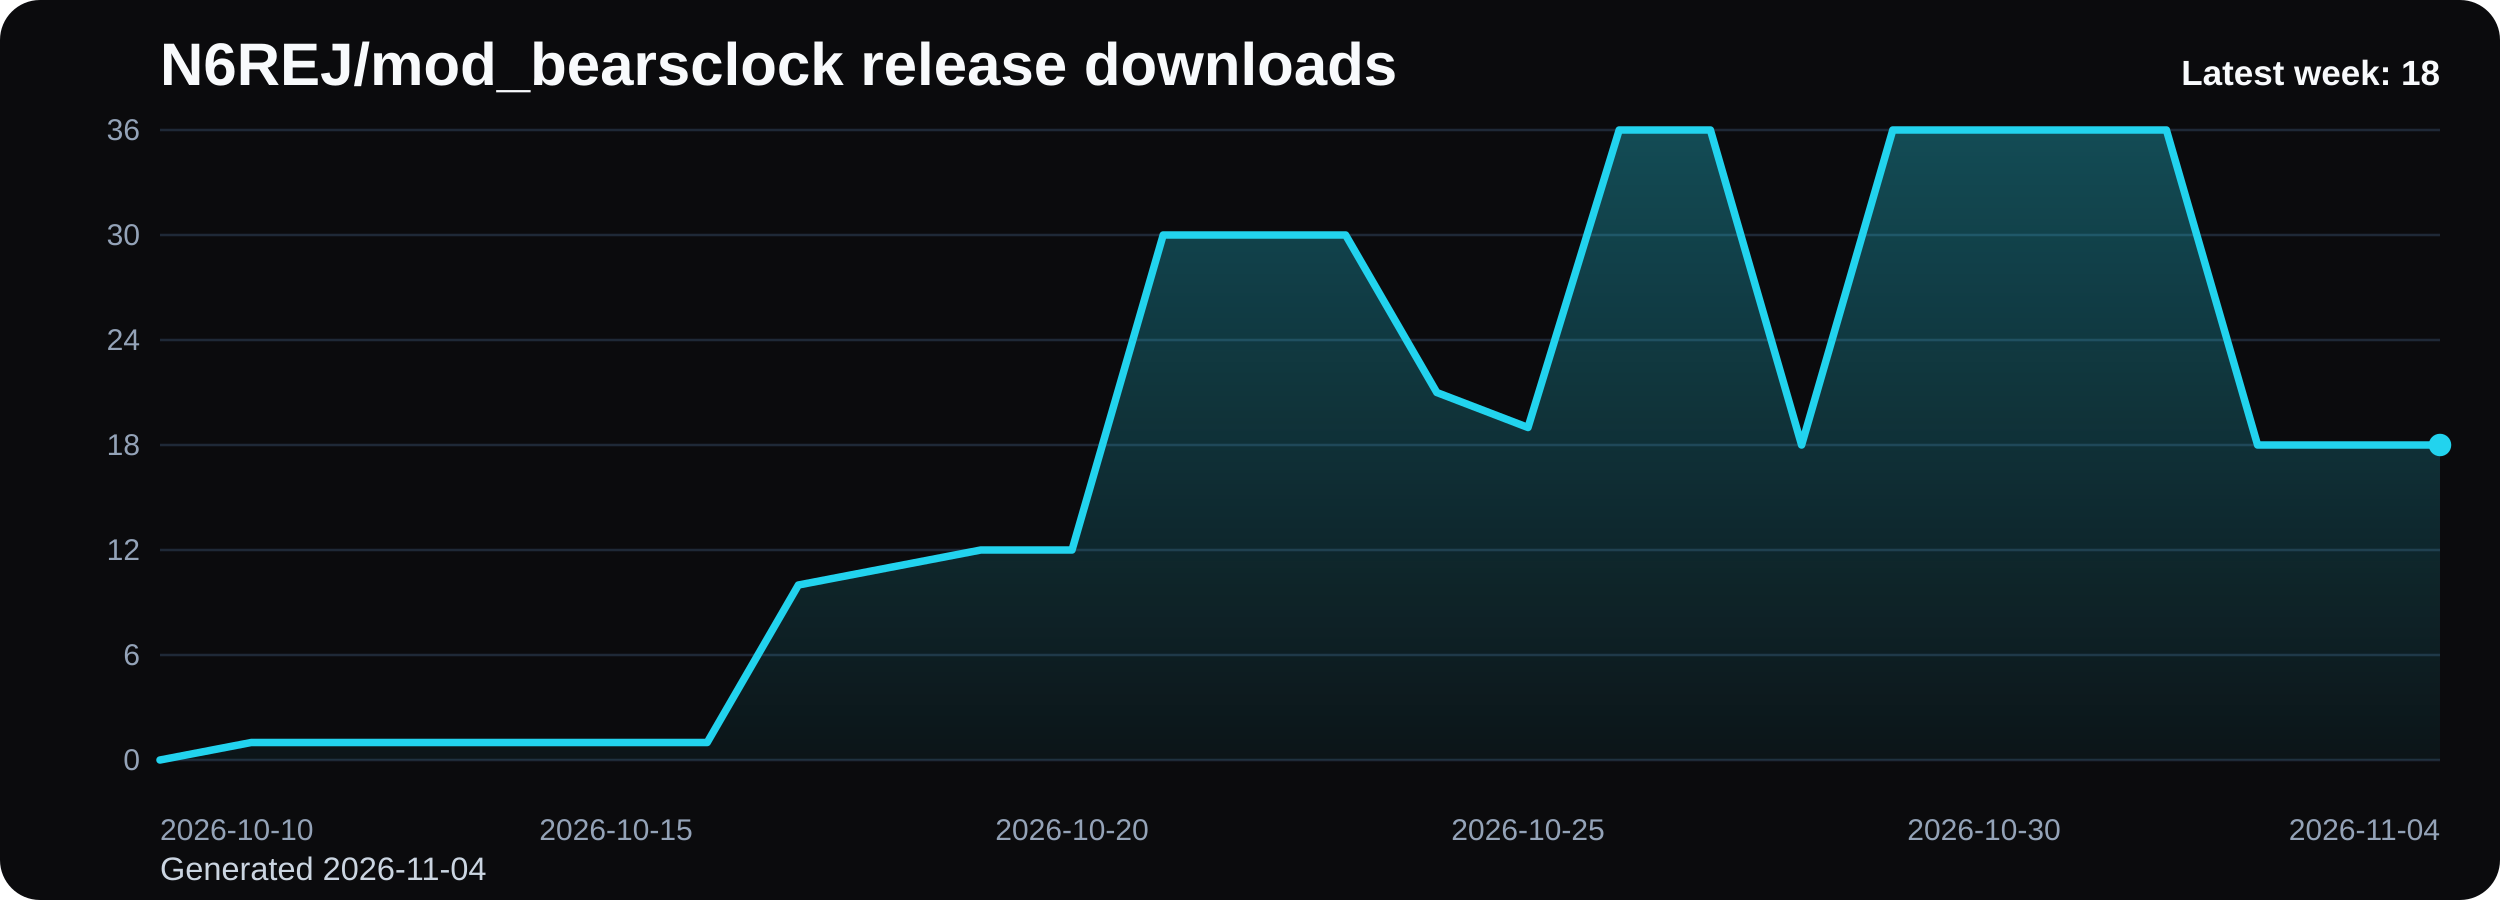
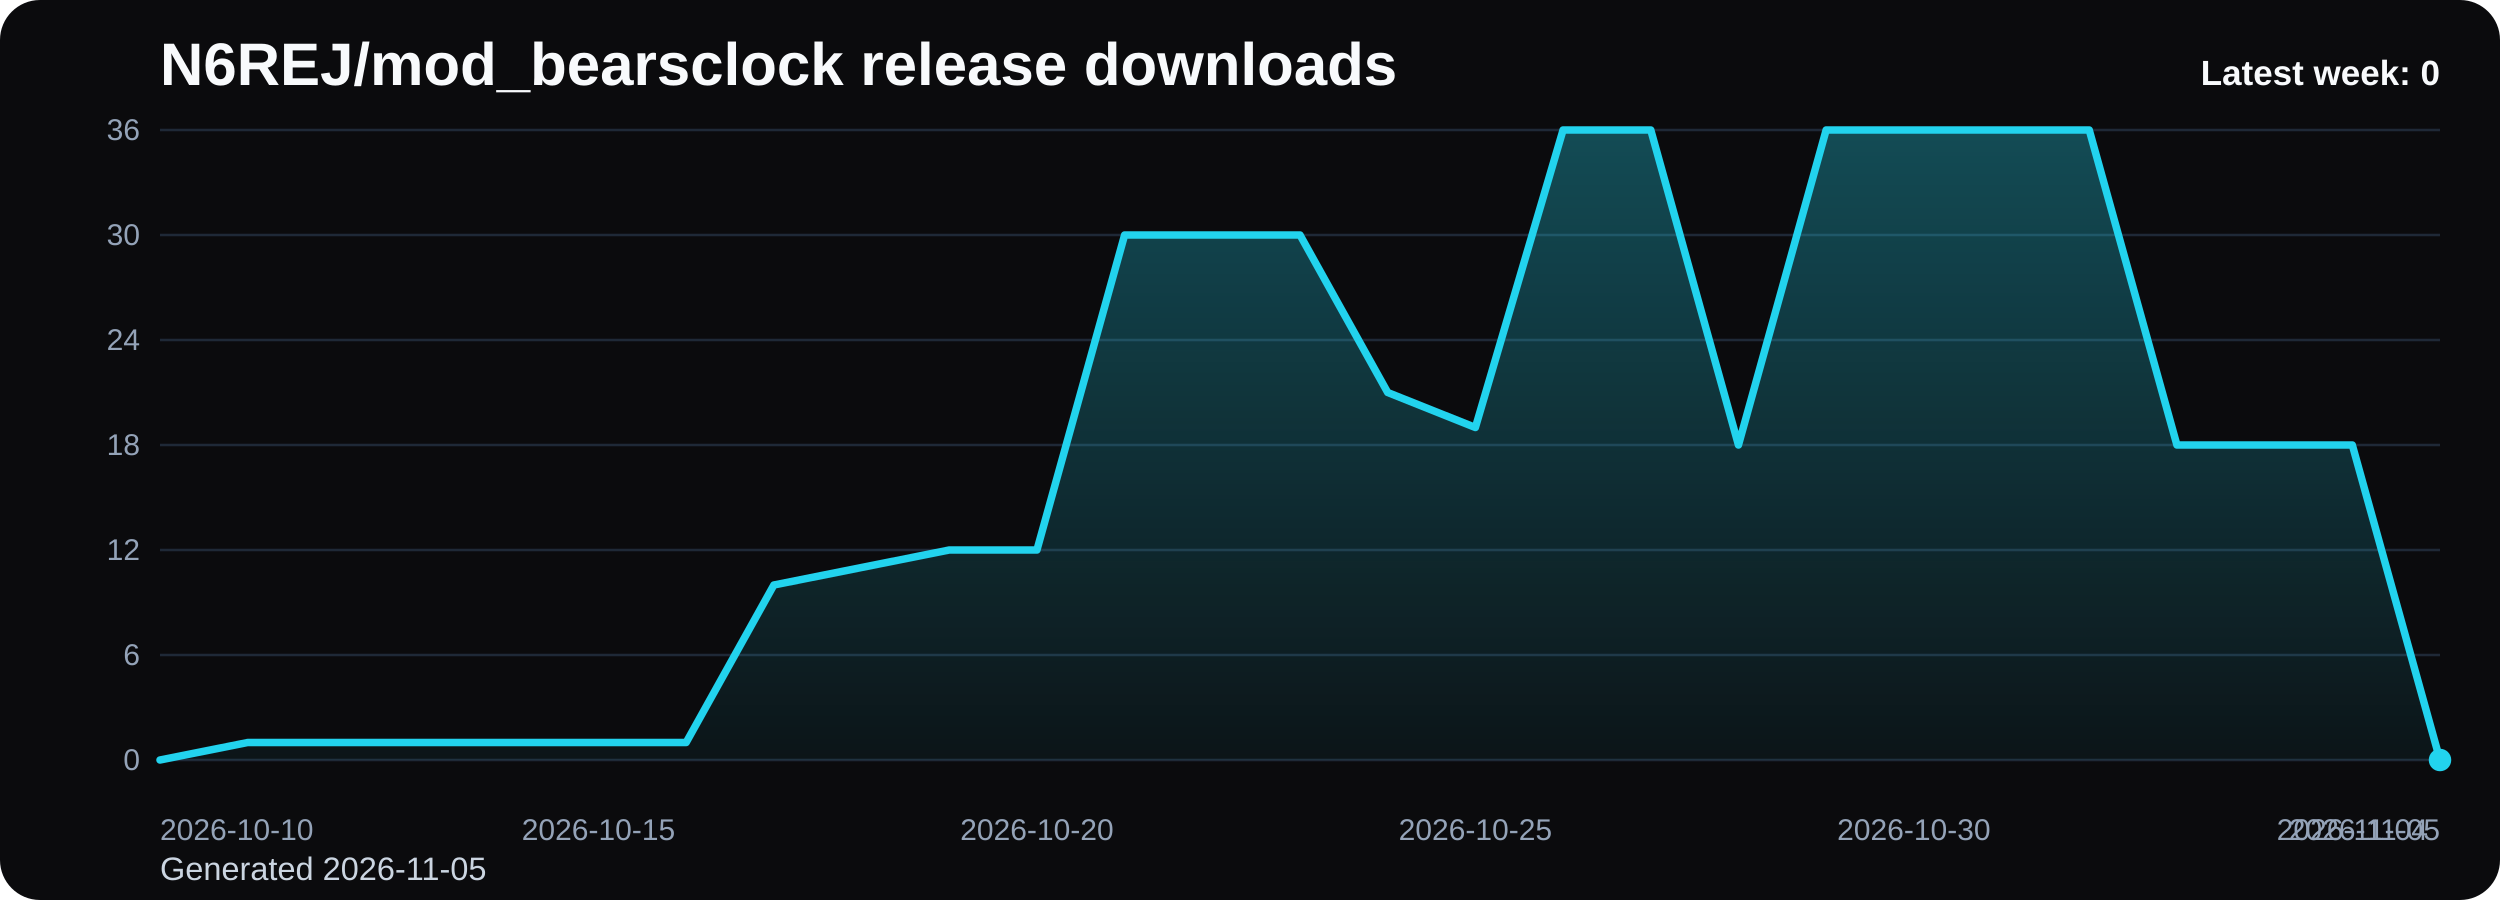
<svg xmlns="http://www.w3.org/2000/svg" viewBox="0 0 1000 360" role="img" aria-label="N6REJ/mod_bearsclock release downloads chart">
  <defs>
    <linearGradient id="fill-weekly-black" x1="0" y1="0" x2="0" y2="1">
      <stop offset="0%" stop-color="#22d3ee" stop-opacity="0.32" />
      <stop offset="100%" stop-color="#22d3ee" stop-opacity="0.05" />
    </linearGradient>
    <style>
      .bg { fill: #0b0b0d; }
      .title { font: 700 24px Arial, sans-serif; fill: #f8fafc; }
      .sub { font: 400 13px Arial, sans-serif; fill: #cbd5e1; }
      .grid { stroke: #1f2937; stroke-width: 1; }
      .axis { font: 400 12px Arial, sans-serif; fill: #94a3b8; }
      .line { fill: none; stroke: #22d3ee; stroke-width: 3; stroke-linecap: round; stroke-linejoin: round; }
      .dot { fill: #22d3ee; }
      .value { font: 600 11px Arial, sans-serif; fill: #cbd5e1; }
      .latest { font: 700 14px Arial, sans-serif; fill: #f8fafc; }
    </style>
  </defs>
  <rect class="bg" x="0" y="0" width="1000" height="360" rx="16" />
  <text class="title" x="64" y="34">N6REJ/mod_bearsclock release downloads</text>
-   <text class="sub" x="64" y="352">Generated 2026-11-04</text>
+   <text class="sub" x="64" y="352">Generated 2026-11-05</text>
  <line x1="64" y1="52.00" x2="976" y2="52.00" class="grid" />
  <text x="56" y="56.00" text-anchor="end" class="axis">36</text>
  <line x1="64" y1="94.00" x2="976" y2="94.00" class="grid" />
  <text x="56" y="98.00" text-anchor="end" class="axis">30</text>
  <line x1="64" y1="136.00" x2="976" y2="136.00" class="grid" />
  <text x="56" y="140.00" text-anchor="end" class="axis">24</text>
  <line x1="64" y1="178.00" x2="976" y2="178.00" class="grid" />
  <text x="56" y="182.00" text-anchor="end" class="axis">18</text>
  <line x1="64" y1="220.00" x2="976" y2="220.00" class="grid" />
  <text x="56" y="224.00" text-anchor="end" class="axis">12</text>
  <line x1="64" y1="262.00" x2="976" y2="262.00" class="grid" />
  <text x="56" y="266.00" text-anchor="end" class="axis">6</text>
  <line x1="64" y1="304.00" x2="976" y2="304.00" class="grid" />
  <text x="56" y="308.00" text-anchor="end" class="axis">0</text>
-   <path d="M 64.00 304 L 64.00 304.00 L 100.48 297.00 L 136.96 297.00 L 173.44 297.00 L 209.92 297.00 L 246.40 297.00 L 282.88 297.00 L 319.36 234.00 L 355.84 227.00 L 392.32 220.00 L 428.80 220.00 L 465.28 94.00 L 501.76 94.00 L 538.24 94.00 L 574.72 157.00 L 611.20 171.00 L 647.68 52.00 L 684.16 52.00 L 720.64 178.00 L 757.12 52.00 L 793.60 52.00 L 830.08 52.00 L 866.56 52.00 L 903.04 178.00 L 939.52 178.00 L 976.00 178.00 L 976.00 304 Z" fill="url(#fill-weekly-black)" />
-   <polyline class="line" points="64.00,304.00 100.48,297.00 136.96,297.00 173.44,297.00 209.92,297.00 246.40,297.00 282.88,297.00 319.36,234.00 355.84,227.00 392.32,220.00 428.80,220.00 465.28,94.00 501.76,94.00 538.24,94.00 574.72,157.00 611.20,171.00 647.68,52.00 684.16,52.00 720.64,178.00 757.12,52.00 793.60,52.00 830.08,52.00 866.56,52.00 903.04,178.00 939.52,178.00 976.00,178.00" />
-   <circle class="dot" cx="976.00" cy="178.00" r="4.5" />
+   <path d="M 64.00 304 L 64.00 304.00 L 99.08 297.00 L 134.15 297.00 L 169.23 297.00 L 204.31 297.00 L 239.38 297.00 L 274.46 297.00 L 309.54 234.00 L 344.62 227.00 L 379.69 220.00 L 414.77 220.00 L 449.85 94.00 L 484.92 94.00 L 520.00 94.00 L 555.08 157.00 L 590.15 171.00 L 625.23 52.00 L 660.31 52.00 L 695.38 178.00 L 730.46 52.00 L 765.54 52.00 L 800.62 52.00 L 835.69 52.00 L 870.77 178.00 L 905.85 178.00 L 940.92 178.00 L 976.00 304.00 L 976.00 304 Z" fill="url(#fill-weekly-black)" />
+   <polyline class="line" points="64.00,304.00 99.08,297.00 134.15,297.00 169.23,297.00 204.31,297.00 239.38,297.00 274.46,297.00 309.54,234.00 344.62,227.00 379.69,220.00 414.77,220.00 449.85,94.00 484.92,94.00 520.00,94.00 555.08,157.00 590.15,171.00 625.23,52.00 660.31,52.00 695.38,178.00 730.46,52.00 765.54,52.00 800.62,52.00 835.69,52.00 870.77,178.00 905.85,178.00 940.92,178.00 976.00,304.00" />
+   <circle class="dot" cx="976.00" cy="304.00" r="4.5" />
  <text class="axis" x="64.00" y="336" text-anchor="start">2026-10-10</text>
-   <text class="axis" x="246.40" y="336" text-anchor="middle">2026-10-15</text>
-   <text class="axis" x="428.80" y="336" text-anchor="middle">2026-10-20</text>
-   <text class="axis" x="611.20" y="336" text-anchor="middle">2026-10-25</text>
-   <text class="axis" x="793.60" y="336" text-anchor="middle">2026-10-30</text>
-   <text class="axis" x="976.00" y="336" text-anchor="end">2026-11-04</text>
-   <text class="latest" x="976" y="34" text-anchor="end">Latest week: 18</text>
+   <text class="axis" x="239.38" y="336" text-anchor="middle">2026-10-15</text>
+   <text class="axis" x="414.77" y="336" text-anchor="middle">2026-10-20</text>
+   <text class="axis" x="590.15" y="336" text-anchor="middle">2026-10-25</text>
+   <text class="axis" x="765.54" y="336" text-anchor="middle">2026-10-30</text>
+   <text class="axis" x="940.92" y="336" text-anchor="middle">2026-11-04</text>
+   <text class="axis" x="976.00" y="336" text-anchor="end">2026-11-05</text>
+   <text class="latest" x="976" y="34" text-anchor="end">Latest week: 0</text>
</svg>
